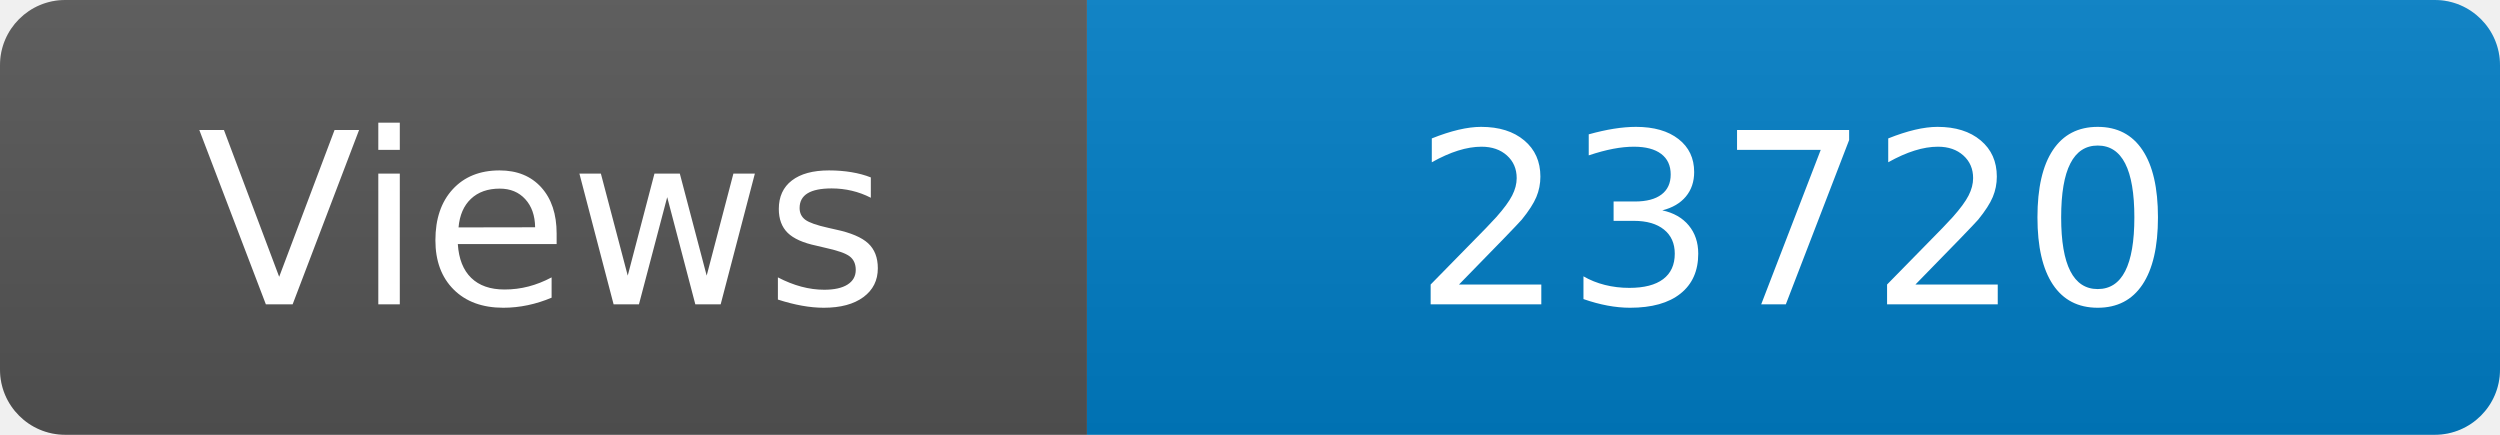
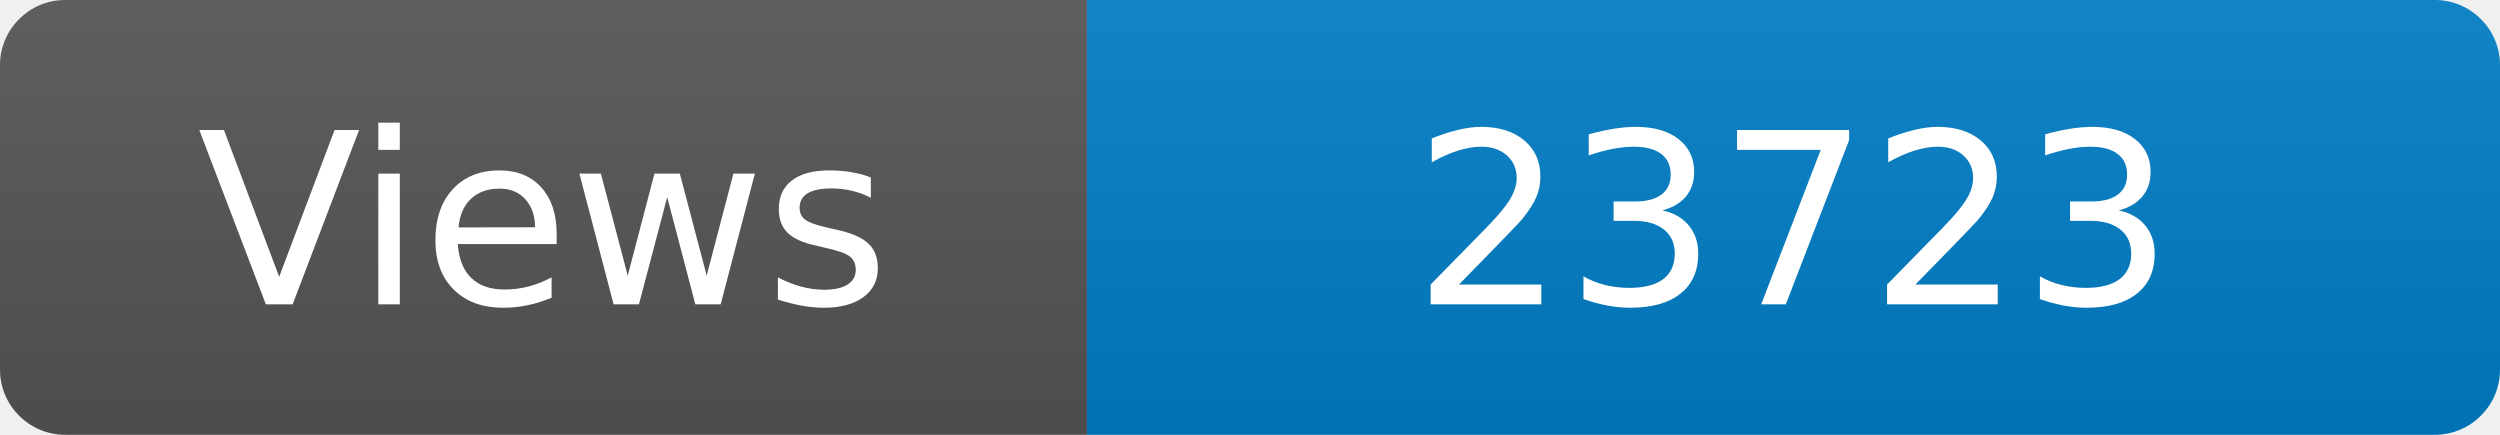
<svg xmlns="http://www.w3.org/2000/svg" width="115" height="20" role="img" aria-label="Maintained?: yes">
  <linearGradient id="s" x2="0" y2="100%">
    <stop offset="0" stop-color="#bbb" stop-opacity=".1" />
    <stop offset="1" stop-opacity=".1" />
  </linearGradient>
  <clipPath id="r">
    <rect width="115" height="20" rx="3" fill="#fff" />
  </clipPath>
  <g clip-path="url(#r)">
    <rect width="50" height="20" fill="#555" />
    <rect x="50" width="160" height="20" fill="#007ec6" />
    <rect width="115" height="20" fill="url(#s)" />
  </g>
  <g fill="#fff" text-anchor="middle" font-family="Verdana,Geneva,DejaVu Sans,sans-serif" font-size="110">
    <text x="250" y="140" transform="scale(.1)" fill="#fff">Views</text>
-     <text x="825" y="140" transform="scale(.1)" fill="#fff">23720</text>
+     <text x="825" y="140" transform="scale(.1)" fill="#fff">23723</text>
  </g>
</svg>
